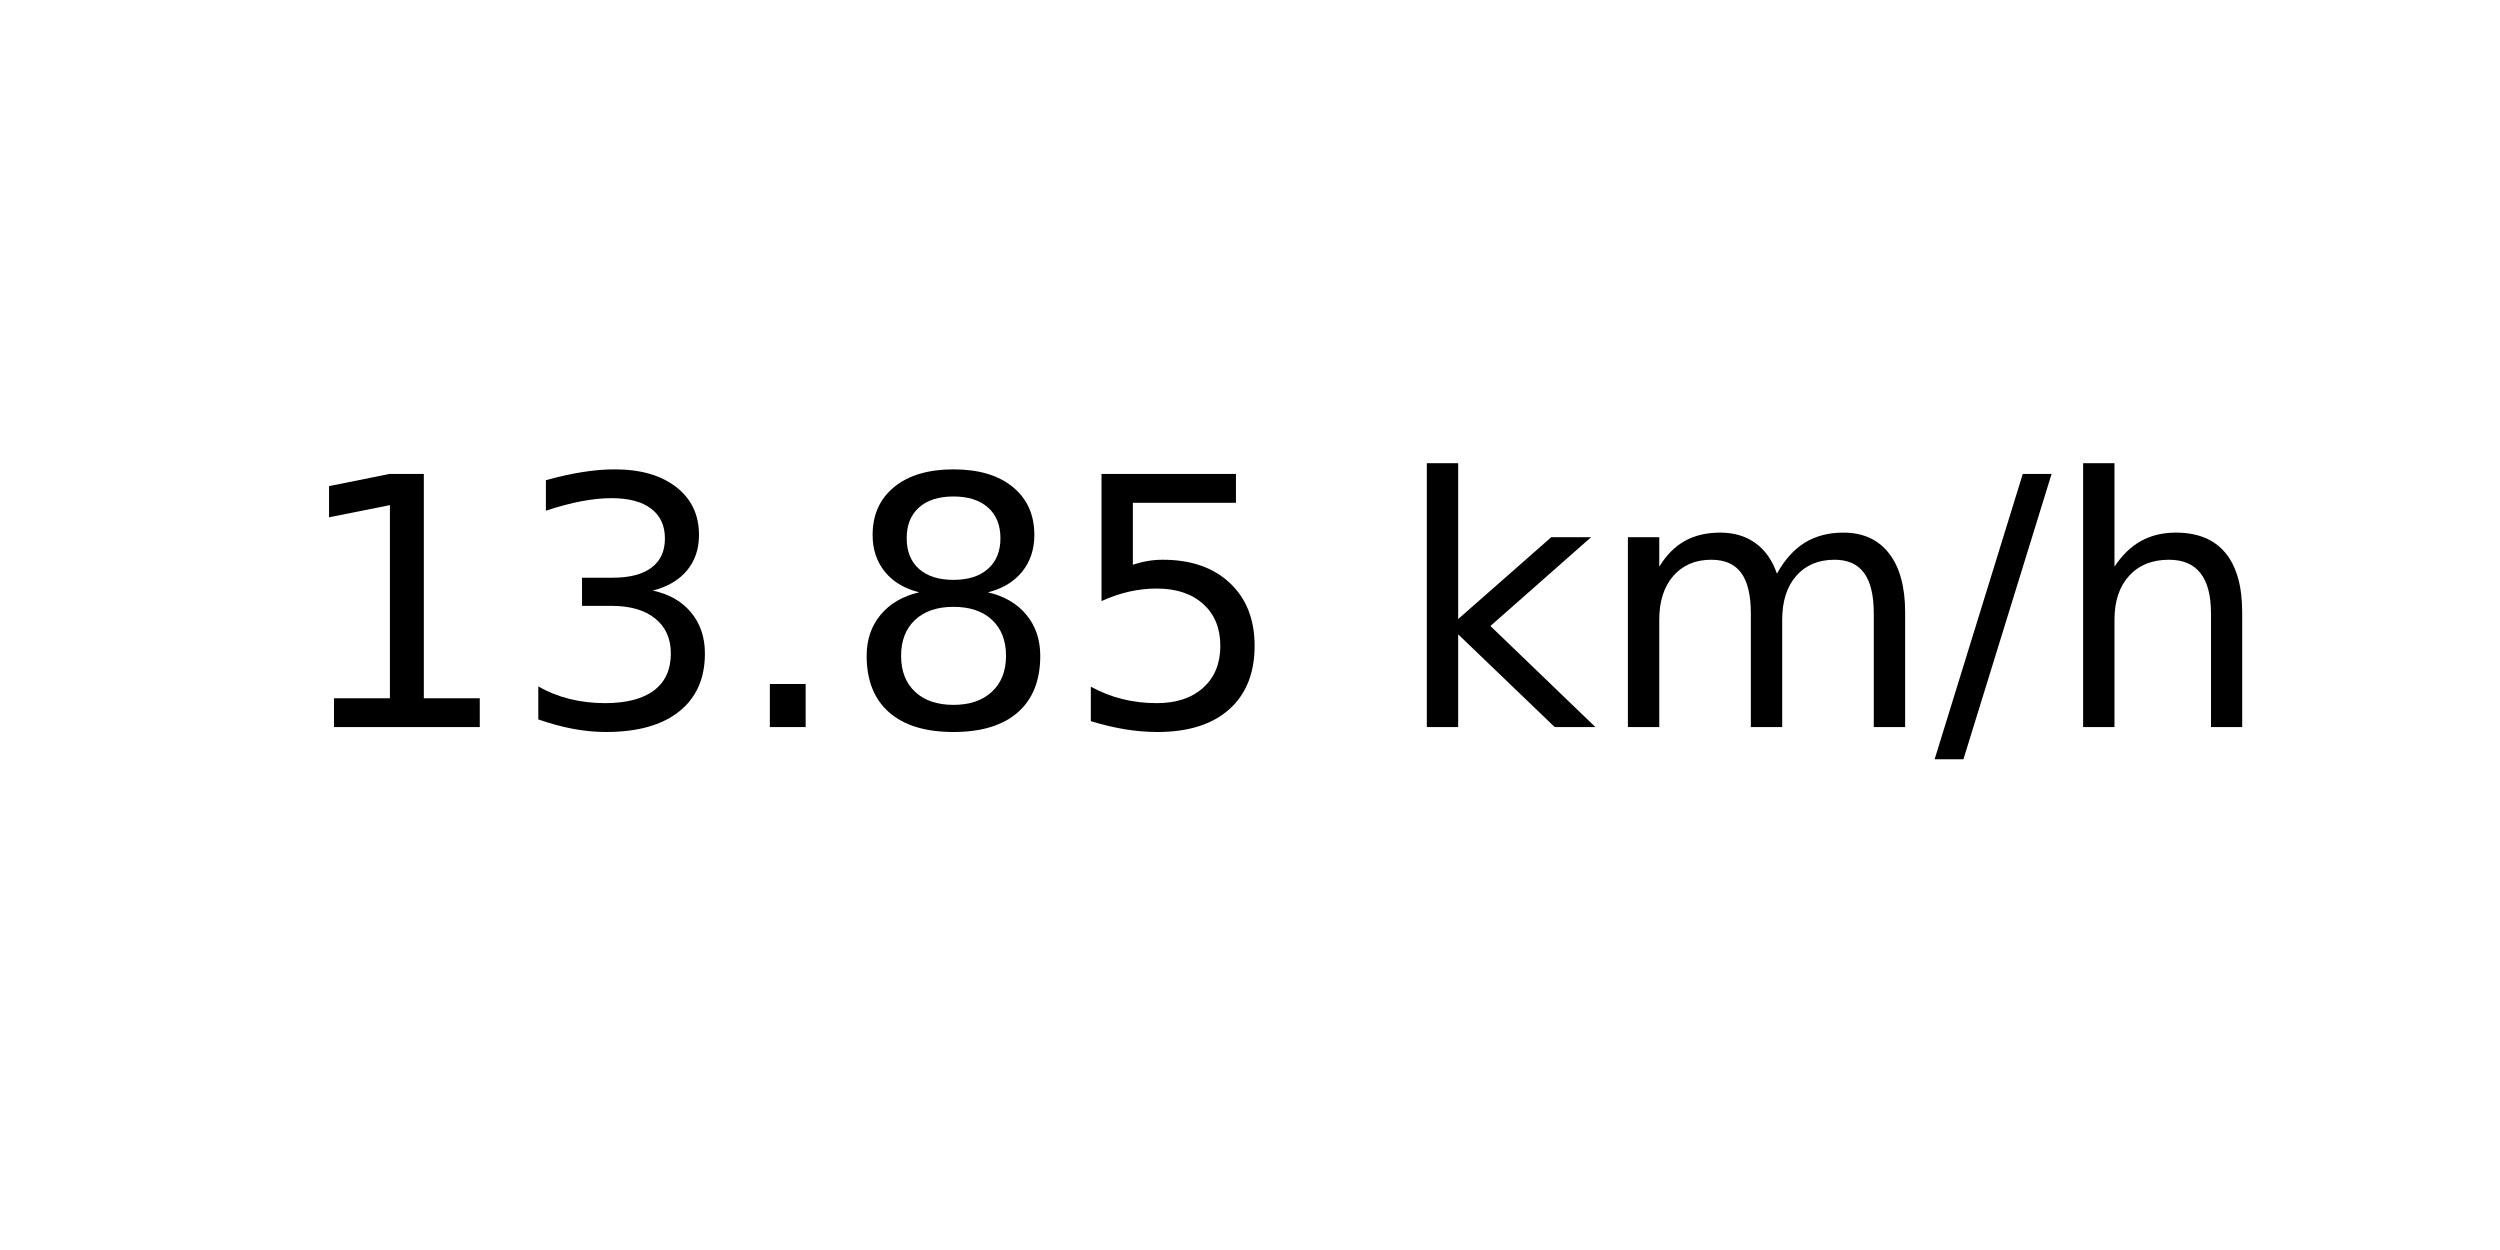
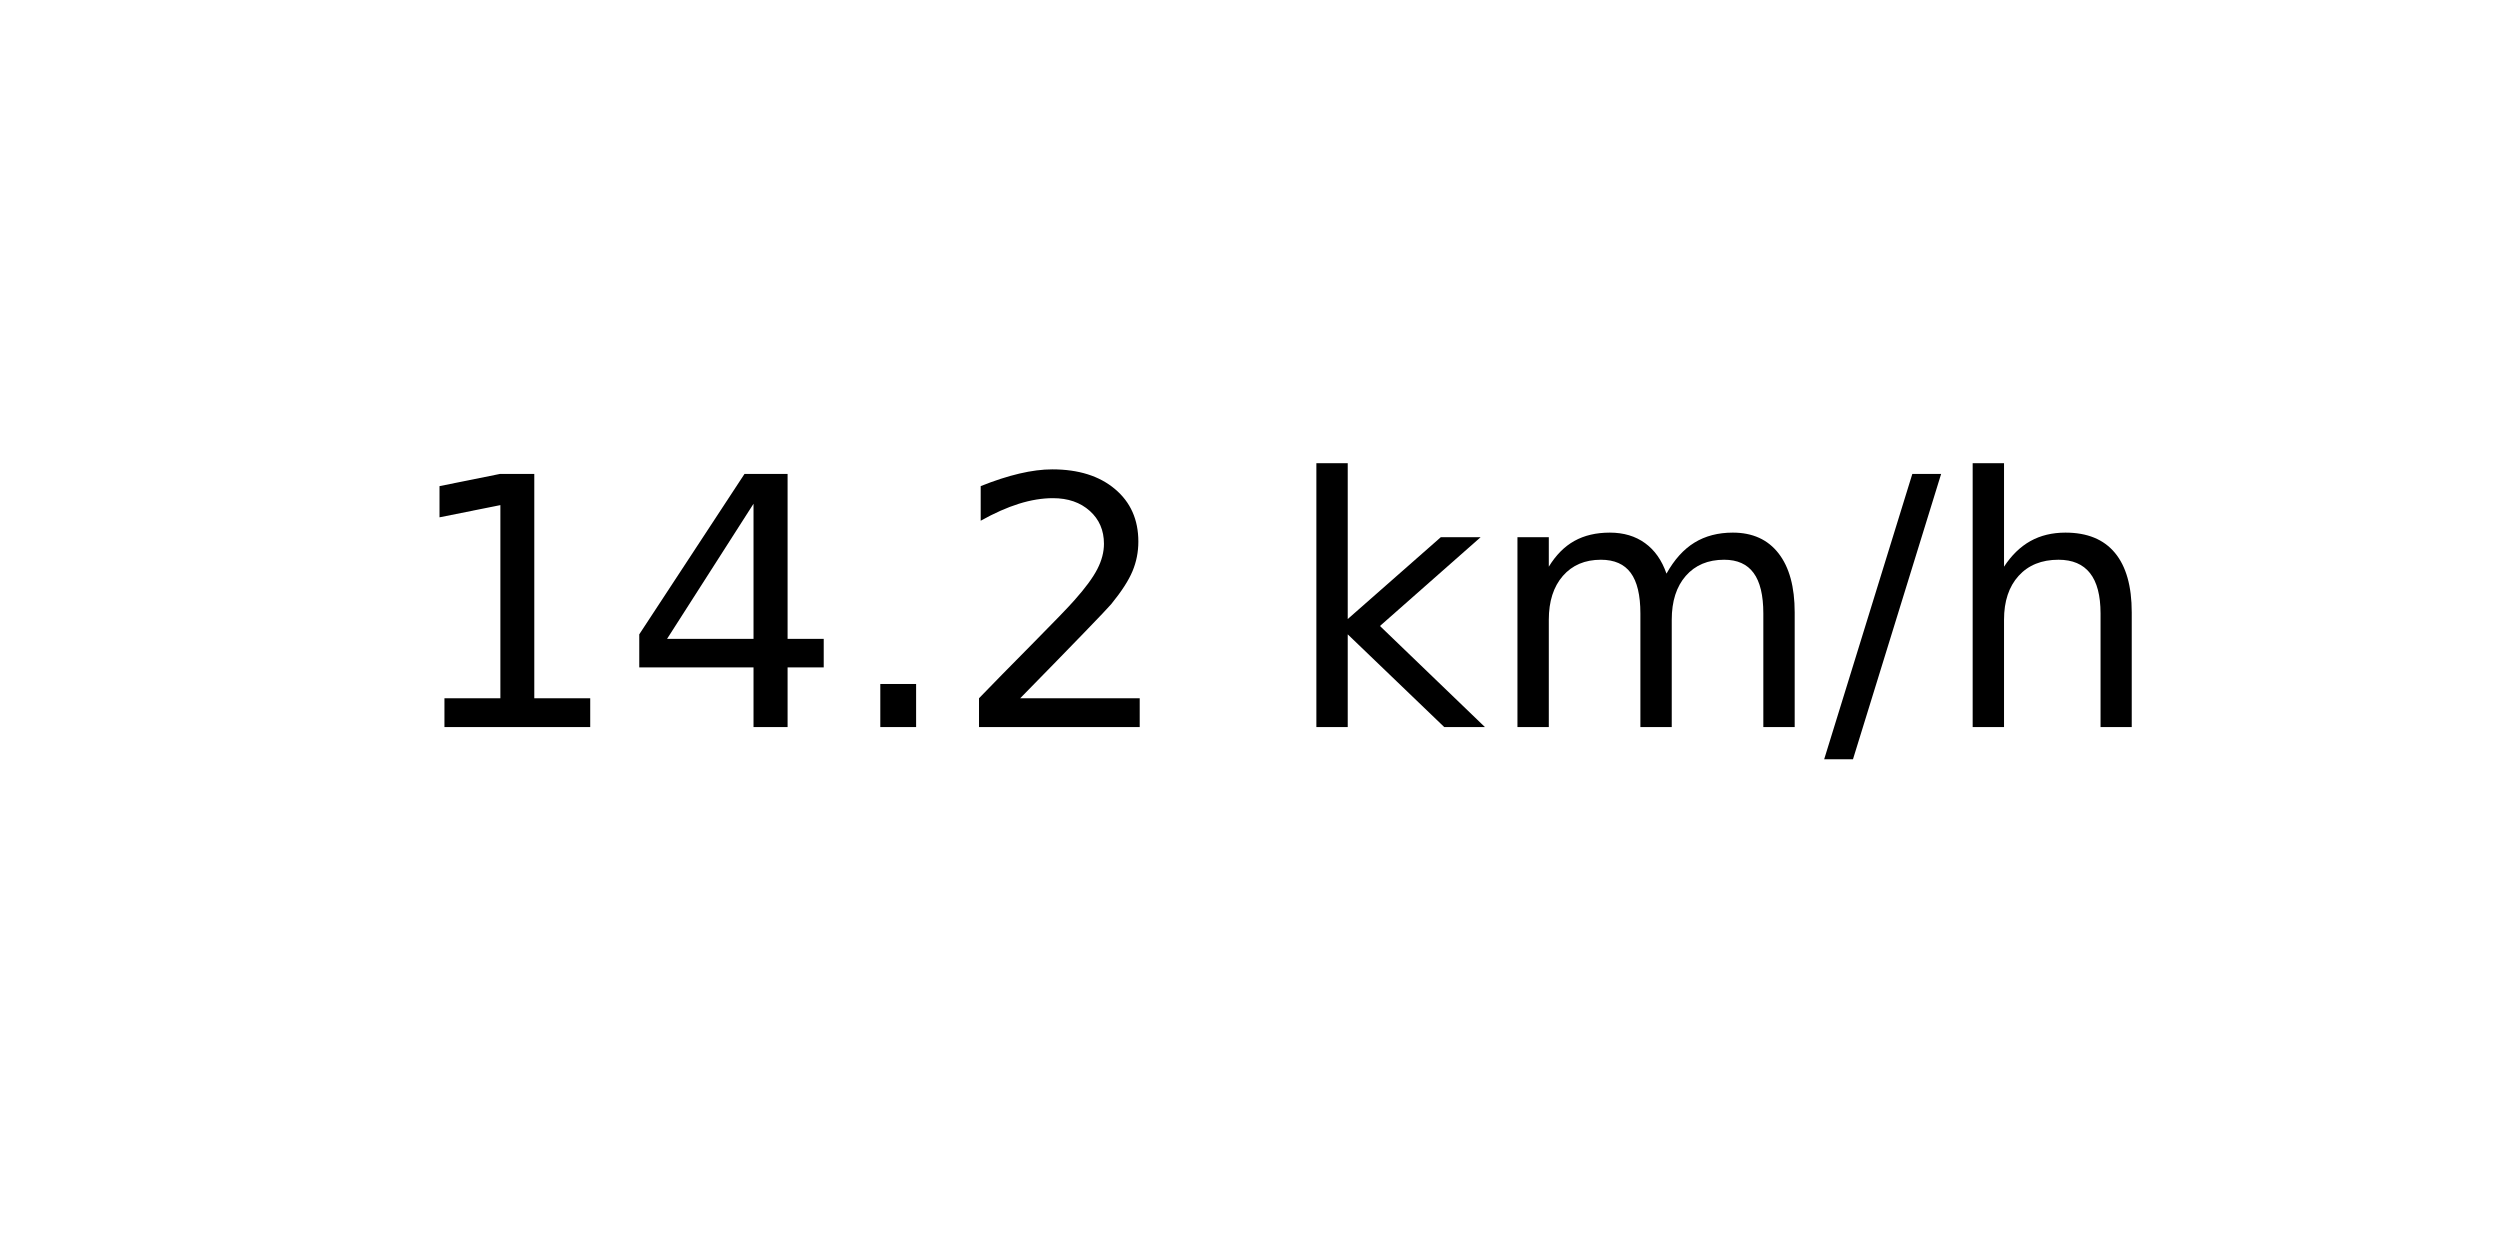
<svg xmlns="http://www.w3.org/2000/svg" xmlns:xlink="http://www.w3.org/1999/xlink" width="72pt" height="36pt" viewBox="0 0 72 36" version="1.1">
  <defs>
    <style type="text/css">*{stroke-linejoin: round; stroke-linecap: butt}</style>
  </defs>
  <g id="figure_1">
    <g id="axes_1">
      <g id="text_1">
-         <g transform="translate(8.378125 20.93937) scale(0.1 -0.1)">
+         <g transform="translate(11.55937 20.93937) scale(0.1 -0.1)">
          <defs>
            <path id="DejaVuSans-31" d="M 794 531  L 1825 531  L 1825 4091  L 703 3866  L 703 4441  L 1819 4666  L 2450 4666  L 2450 531  L 3481 531  L 3481 0  L 794 0  L 794 531  z " transform="scale(0.015625)" />
-             <path id="DejaVuSans-33" d="M 2597 2516  Q 3050 2419 3304 2112  Q 3559 1806 3559 1356  Q 3559 666 3084 287  Q 2609 -91 1734 -91  Q 1441 -91 1130 -33  Q 819 25 488 141  L 488 750  Q 750 597 1062 519  Q 1375 441 1716 441  Q 2309 441 2620 675  Q 2931 909 2931 1356  Q 2931 1769 2642 2001  Q 2353 2234 1838 2234  L 1294 2234  L 1294 2753  L 1863 2753  Q 2328 2753 2575 2939  Q 2822 3125 2822 3475  Q 2822 3834 2567 4026  Q 2313 4219 1838 4219  Q 1578 4219 1281 4162  Q 984 4106 628 3988  L 628 4550  Q 988 4650 1302 4700  Q 1616 4750 1894 4750  Q 2613 4750 3031 4423  Q 3450 4097 3450 3541  Q 3450 3153 3228 2886  Q 3006 2619 2597 2516  z " transform="scale(0.015625)" />
+             <path id="DejaVuSans-34" d="M 2419 4116  L 825 1625  L 2419 1625  L 2419 4116  z M 2253 4666  L 3047 4666  L 3047 1625  L 3713 1625  L 3713 1100  L 3047 1100  L 3047 0  L 2419 0  L 2419 1100  L 313 1100  L 313 1709  L 2253 4666  z " transform="scale(0.015625)" />
            <path id="DejaVuSans-2e" d="M 684 794  L 1344 794  L 1344 0  L 684 0  L 684 794  z " transform="scale(0.015625)" />
-             <path id="DejaVuSans-38" d="M 2034 2216  Q 1584 2216 1326 1975  Q 1069 1734 1069 1313  Q 1069 891 1326 650  Q 1584 409 2034 409  Q 2484 409 2743 651  Q 3003 894 3003 1313  Q 3003 1734 2745 1975  Q 2488 2216 2034 2216  z M 1403 2484  Q 997 2584 770 2862  Q 544 3141 544 3541  Q 544 4100 942 4425  Q 1341 4750 2034 4750  Q 2731 4750 3128 4425  Q 3525 4100 3525 3541  Q 3525 3141 3298 2862  Q 3072 2584 2669 2484  Q 3125 2378 3379 2068  Q 3634 1759 3634 1313  Q 3634 634 3220 271  Q 2806 -91 2034 -91  Q 1263 -91 848 271  Q 434 634 434 1313  Q 434 1759 690 2068  Q 947 2378 1403 2484  z M 1172 3481  Q 1172 3119 1398 2916  Q 1625 2713 2034 2713  Q 2441 2713 2670 2916  Q 2900 3119 2900 3481  Q 2900 3844 2670 4047  Q 2441 4250 2034 4250  Q 1625 4250 1398 4047  Q 1172 3844 1172 3481  z " transform="scale(0.015625)" />
-             <path id="DejaVuSans-35" d="M 691 4666  L 3169 4666  L 3169 4134  L 1269 4134  L 1269 2991  Q 1406 3038 1543 3061  Q 1681 3084 1819 3084  Q 2600 3084 3056 2656  Q 3513 2228 3513 1497  Q 3513 744 3044 326  Q 2575 -91 1722 -91  Q 1428 -91 1123 -41  Q 819 9 494 109  L 494 744  Q 775 591 1075 516  Q 1375 441 1709 441  Q 2250 441 2565 725  Q 2881 1009 2881 1497  Q 2881 1984 2565 2268  Q 2250 2553 1709 2553  Q 1456 2553 1204 2497  Q 953 2441 691 2322  L 691 4666  z " transform="scale(0.015625)" />
+             <path id="DejaVuSans-32" d="M 1228 531  L 3431 531  L 3431 0  L 469 0  L 469 531  Q 828 903 1448 1529  Q 2069 2156 2228 2338  Q 2531 2678 2651 2914  Q 2772 3150 2772 3378  Q 2772 3750 2511 3984  Q 2250 4219 1831 4219  Q 1534 4219 1204 4116  Q 875 4013 500 3803  L 500 4441  Q 881 4594 1212 4672  Q 1544 4750 1819 4750  Q 2544 4750 2975 4387  Q 3406 4025 3406 3419  Q 3406 3131 3298 2873  Q 3191 2616 2906 2266  Q 2828 2175 2409 1742  Q 1991 1309 1228 531  z " transform="scale(0.015625)" />
            <path id="DejaVuSans-20" transform="scale(0.015625)" />
            <path id="DejaVuSans-6b" d="M 581 4863  L 1159 4863  L 1159 1991  L 2875 3500  L 3609 3500  L 1753 1863  L 3688 0  L 2938 0  L 1159 1709  L 1159 0  L 581 0  L 581 4863  z " transform="scale(0.015625)" />
            <path id="DejaVuSans-6d" d="M 3328 2828  Q 3544 3216 3844 3400  Q 4144 3584 4550 3584  Q 5097 3584 5394 3201  Q 5691 2819 5691 2113  L 5691 0  L 5113 0  L 5113 2094  Q 5113 2597 4934 2840  Q 4756 3084 4391 3084  Q 3944 3084 3684 2787  Q 3425 2491 3425 1978  L 3425 0  L 2847 0  L 2847 2094  Q 2847 2600 2669 2842  Q 2491 3084 2119 3084  Q 1678 3084 1418 2786  Q 1159 2488 1159 1978  L 1159 0  L 581 0  L 581 3500  L 1159 3500  L 1159 2956  Q 1356 3278 1631 3431  Q 1906 3584 2284 3584  Q 2666 3584 2933 3390  Q 3200 3197 3328 2828  z " transform="scale(0.015625)" />
            <path id="DejaVuSans-2f" d="M 1625 4666  L 2156 4666  L 531 -594  L 0 -594  L 1625 4666  z " transform="scale(0.015625)" />
            <path id="DejaVuSans-68" d="M 3513 2113  L 3513 0  L 2938 0  L 2938 2094  Q 2938 2591 2744 2837  Q 2550 3084 2163 3084  Q 1697 3084 1428 2787  Q 1159 2491 1159 1978  L 1159 0  L 581 0  L 581 4863  L 1159 4863  L 1159 2956  Q 1366 3272 1645 3428  Q 1925 3584 2291 3584  Q 2894 3584 3203 3211  Q 3513 2838 3513 2113  z " transform="scale(0.015625)" />
          </defs>
          <use xlink:href="#DejaVuSans-31" />
-           <use xlink:href="#DejaVuSans-33" x="63.623" />
+           <use xlink:href="#DejaVuSans-34" x="63.623" />
          <use xlink:href="#DejaVuSans-2e" x="127.246" />
-           <use xlink:href="#DejaVuSans-38" x="159.033" />
-           <use xlink:href="#DejaVuSans-35" x="222.656" />
-           <use xlink:href="#DejaVuSans-20" x="286.279" />
-           <use xlink:href="#DejaVuSans-6b" x="318.066" />
-           <use xlink:href="#DejaVuSans-6d" x="375.977" />
-           <use xlink:href="#DejaVuSans-2f" x="473.389" />
-           <use xlink:href="#DejaVuSans-68" x="507.08" />
+           <use xlink:href="#DejaVuSans-32" x="159.033" />
+           <use xlink:href="#DejaVuSans-20" x="222.656" />
+           <use xlink:href="#DejaVuSans-6b" x="254.443" />
+           <use xlink:href="#DejaVuSans-6d" x="312.354" />
+           <use xlink:href="#DejaVuSans-2f" x="409.766" />
+           <use xlink:href="#DejaVuSans-68" x="443.457" />
        </g>
      </g>
    </g>
  </g>
</svg>
